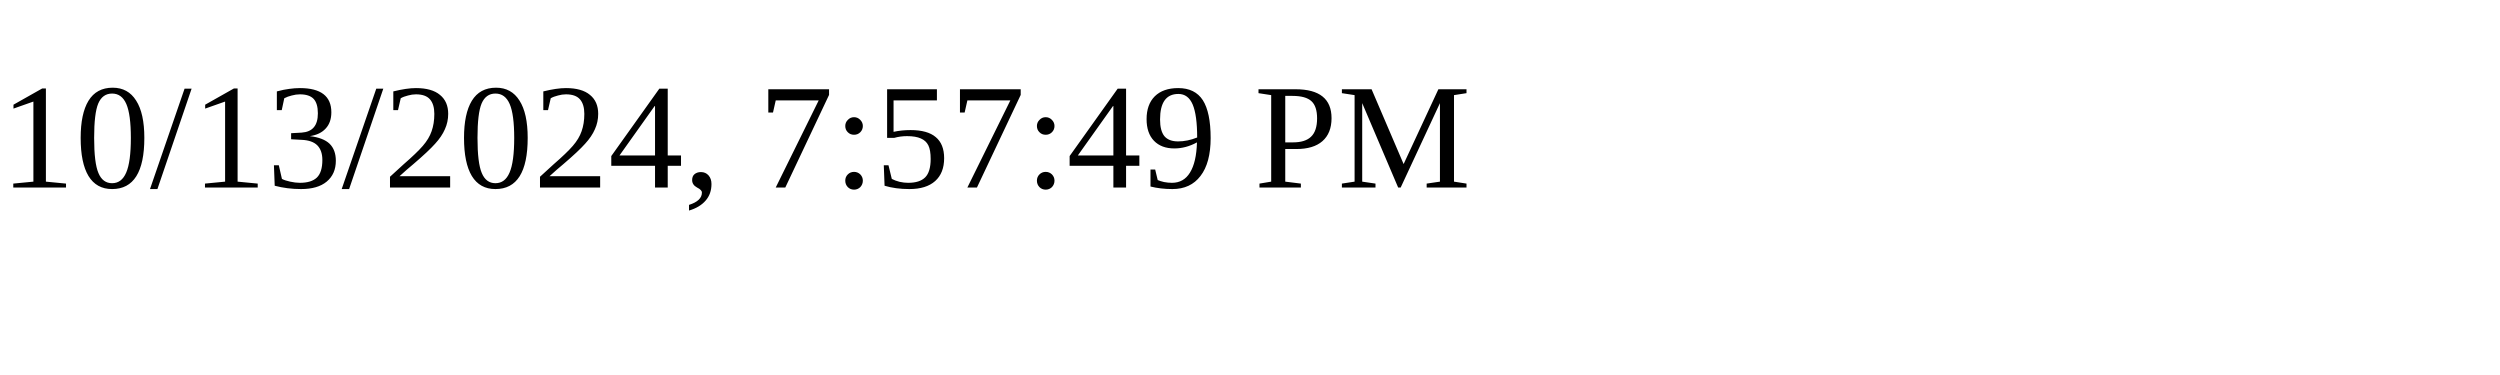
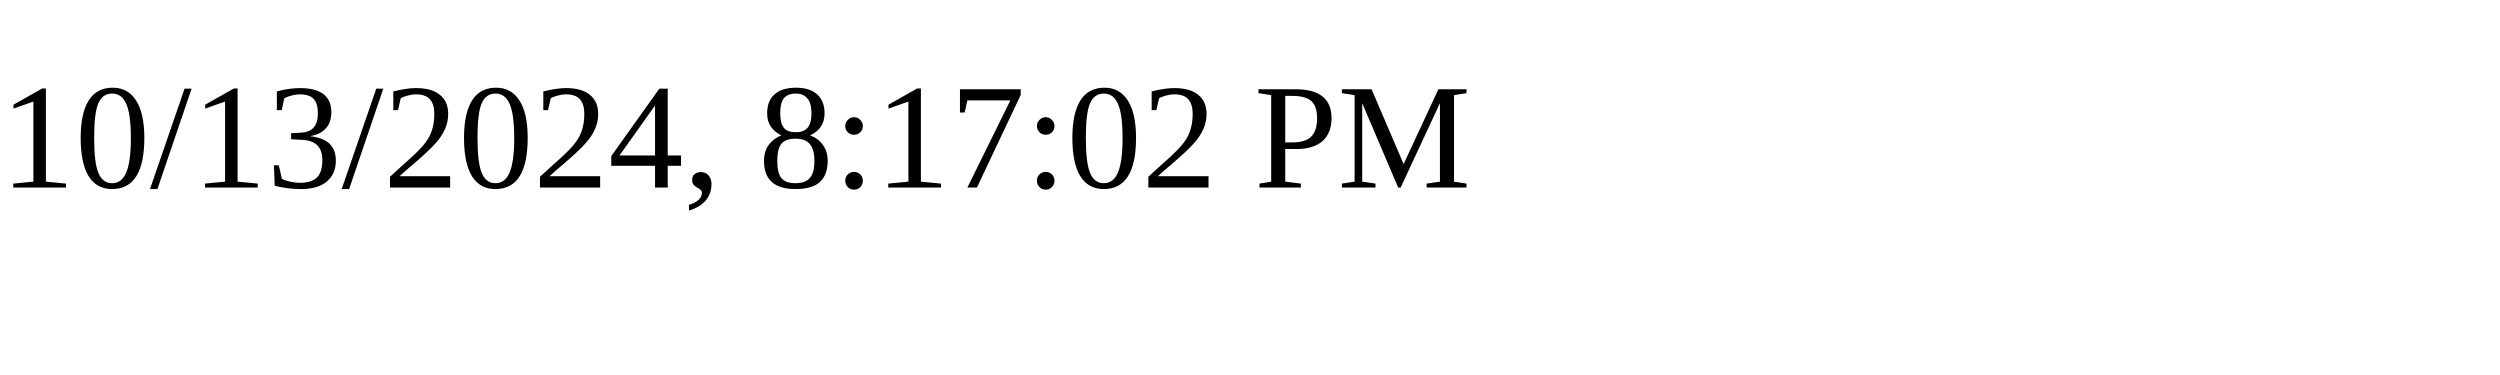
<svg xmlns="http://www.w3.org/2000/svg" height="30" width="200">
-   <text x="0" y="15">10/13/2024, 7:57:49 PM</text>
+   <text x="0" y="15">10/13/2024, 8:17:02 PM</text>
</svg>
